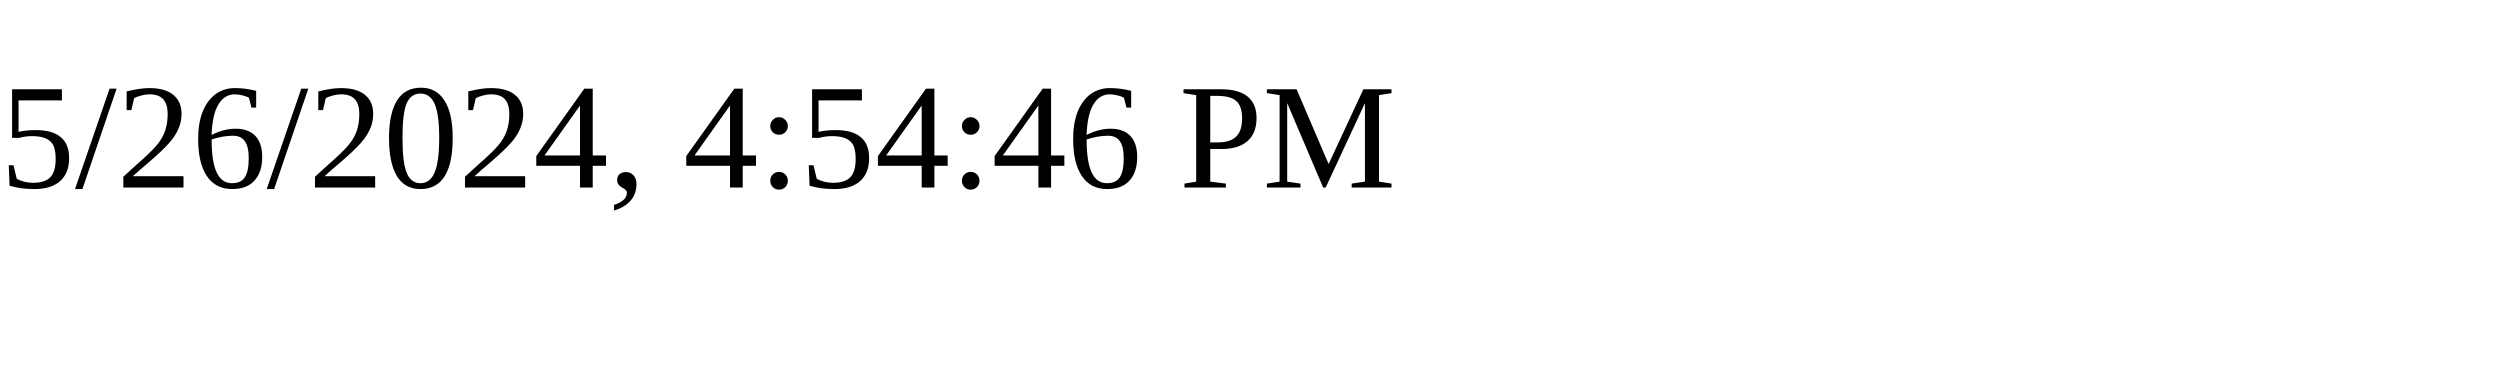
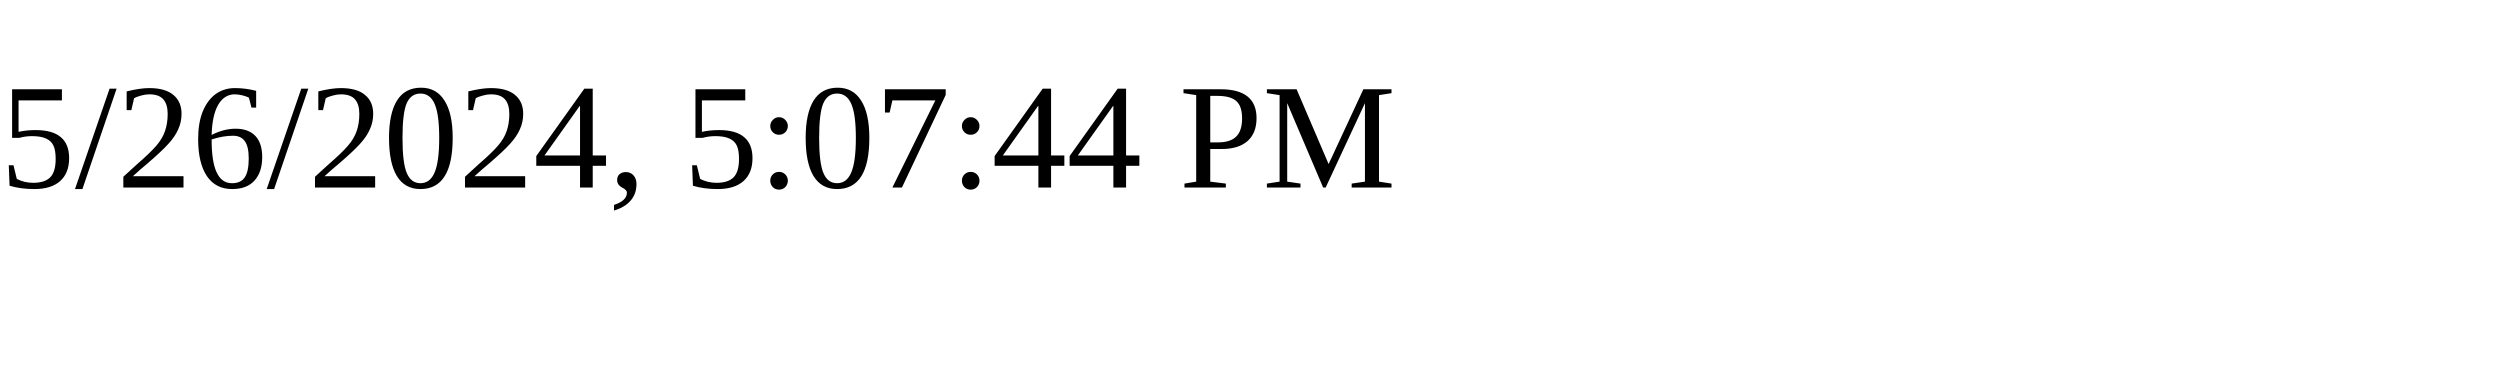
<svg xmlns="http://www.w3.org/2000/svg" height="30" width="200">
-   <text x="0" y="15">5/26/2024, 4:54:46 PM</text>
+   <text x="0" y="15">5/26/2024, 5:07:44 PM</text>
</svg>
